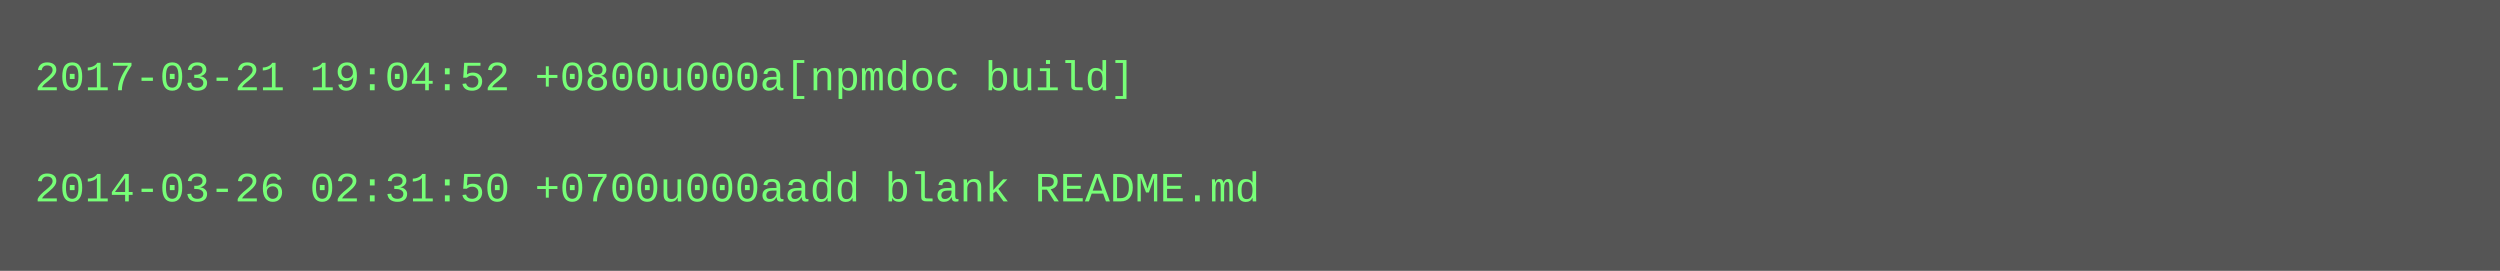
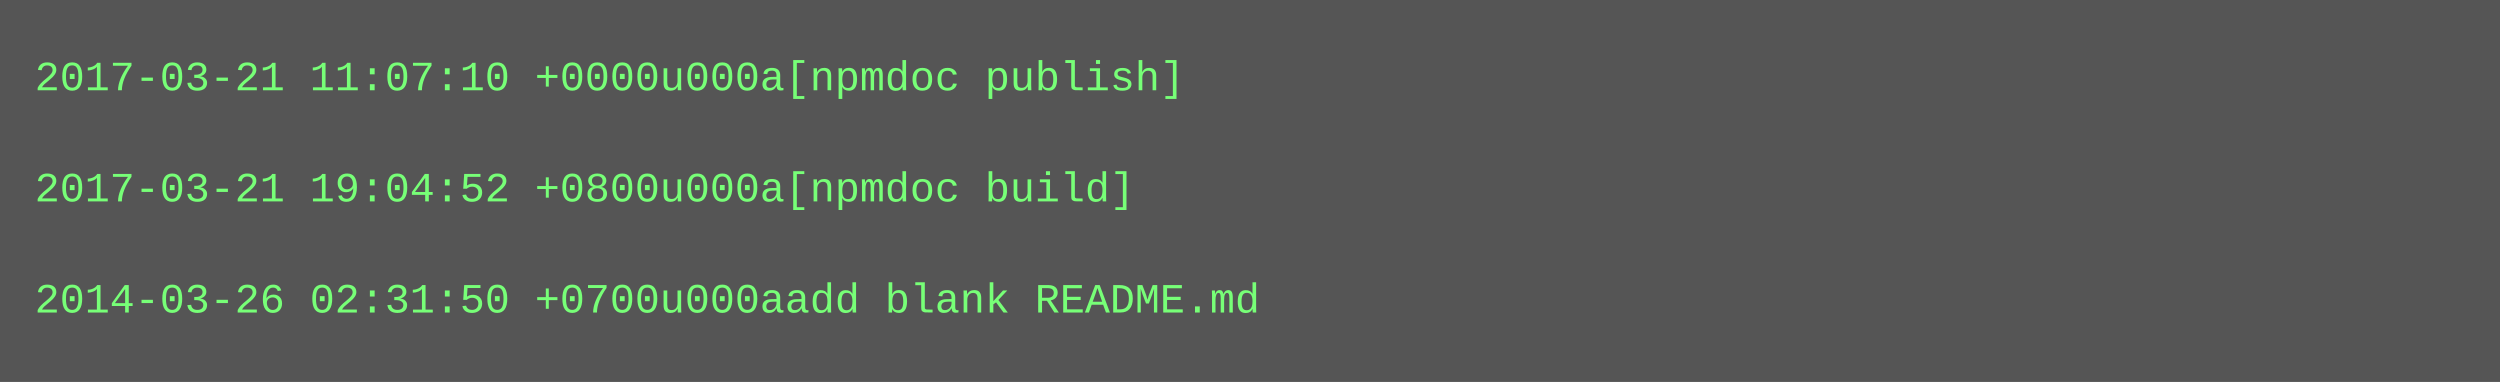
- <svg xmlns="http://www.w3.org/2000/svg" height="78" width="720">
-   <rect height="78" fill="#555" width="720" />
+ <svg xmlns="http://www.w3.org/2000/svg" height="110" width="720">
+   <rect height="110" fill="#555" width="720" />
  <text fill="#7f7" font-family="Courier New" font-size="12" xml:space="preserve">
-     <tspan x="10" y="26">2017-03-21 19:04:52 +0800u000a[npmdoc build]</tspan>
+     <tspan x="10" y="26">2017-03-21 11:07:10 +0000u000a[npmdoc publish]</tspan>
    <tspan x="10" y="42" />
-     <tspan x="10" y="58">2014-03-26 02:31:50 +0700u000aadd blank README.md</tspan>
+     <tspan x="10" y="58">2017-03-21 19:04:52 +0800u000a[npmdoc build]</tspan>
+     <tspan x="10" y="74" />
+     <tspan x="10" y="90">2014-03-26 02:31:50 +0700u000aadd blank README.md</tspan>
  </text>
</svg>
